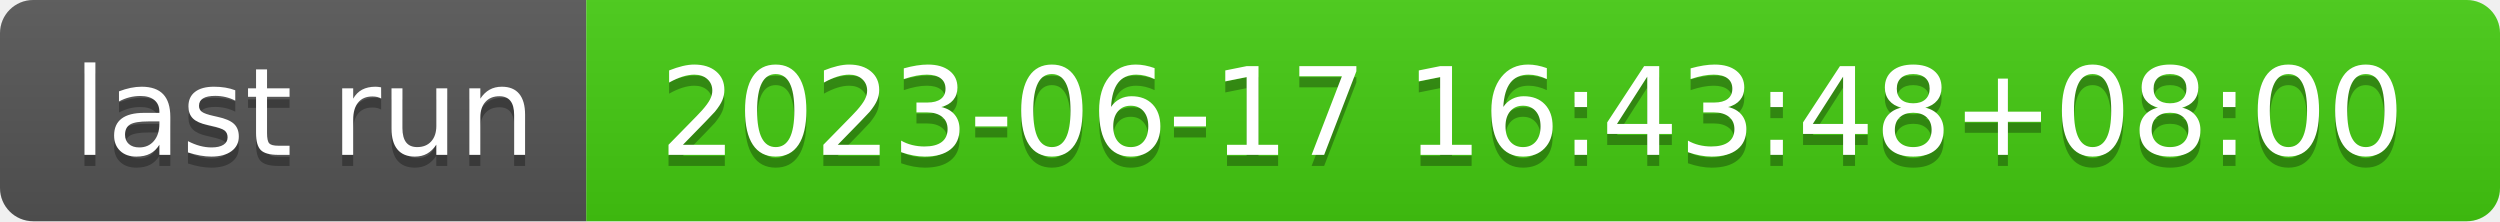
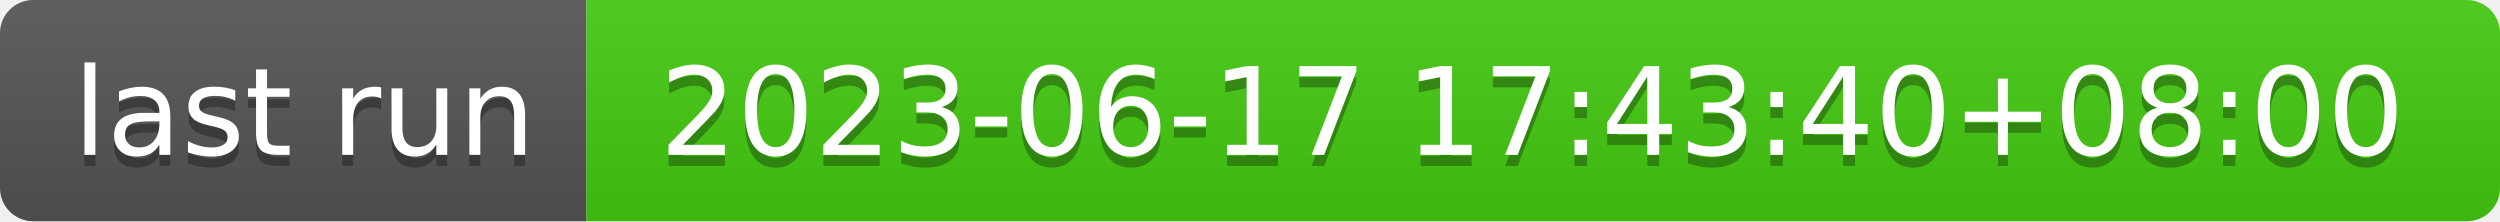
- <svg xmlns="http://www.w3.org/2000/svg" width="226" height="20" role="img" aria-label="last run: 2023-06-17 16:43:48+08:00">
+ <svg xmlns="http://www.w3.org/2000/svg" width="226" height="20" role="img" aria-label="last run: 2023-06-17 17:43:40+08:00">
  <linearGradient id="s" x2="0" y2="100%">
    <stop offset="0" stop-color="#bbb" stop-opacity=".1" />
    <stop offset="1" stop-opacity=".1" />
  </linearGradient>
  <clipPath id="r">
    <rect width="226" height="20" rx="3" fill="#fff" />
  </clipPath>
  <g clip-path="url(#r)">
    <rect width="53" height="20" fill="#555" />
    <rect x="53" width="173" height="20" fill="#4c1" />
    <rect width="226" height="20" fill="url(#s)" />
  </g>
  <g fill="#fff" text-anchor="middle" font-family="Verdana,Geneva,DejaVu Sans,sans-serif" text-rendering="geometricPrecision" font-size="110">
    <text aria-hidden="true" x="275" y="150" fill="#010101" fill-opacity=".3" transform="scale(.1)" textLength="430">last run</text>
    <text x="275" y="140" transform="scale(.1)" fill="#fff" textLength="430">last run</text>
-     <text aria-hidden="true" x="1385" y="150" fill="#010101" fill-opacity=".3" transform="scale(.1)" textLength="1630">2023-06-17 16:43:48+08:00</text>
-     <text x="1385" y="140" transform="scale(.1)" fill="#fff" textLength="1630">2023-06-17 16:43:48+08:00</text>
+     <text aria-hidden="true" x="1385" y="150" fill="#010101" fill-opacity=".3" transform="scale(.1)" textLength="1630">2023-06-17 17:43:40+08:00</text>
+     <text x="1385" y="140" transform="scale(.1)" fill="#fff" textLength="1630">2023-06-17 17:43:40+08:00</text>
  </g>
</svg>
